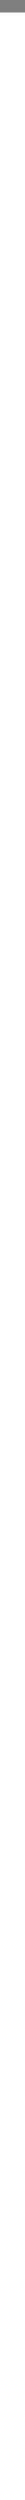
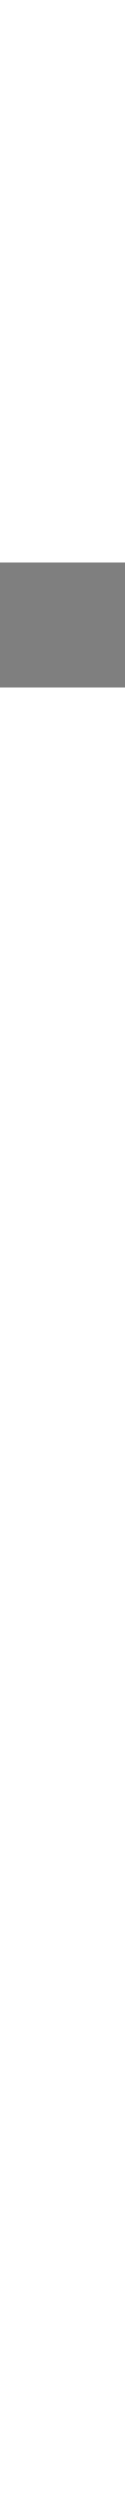
- <svg xmlns="http://www.w3.org/2000/svg" viewBox="0 0 1 100" fill="none">
-   <path d="M 0 0 H 100" fill="transparent" stroke-width="1" stroke="rgba(0, 0, 0, 0.5)" />
+ <svg xmlns="http://www.w3.org/2000/svg" viewBox="0 0 10 200" fill="none">
+   <path d="M -1800 50 H 1800" fill="transparent" stroke-width="10" stroke="rgba(0, 0, 0, 0.5)" />
</svg>
